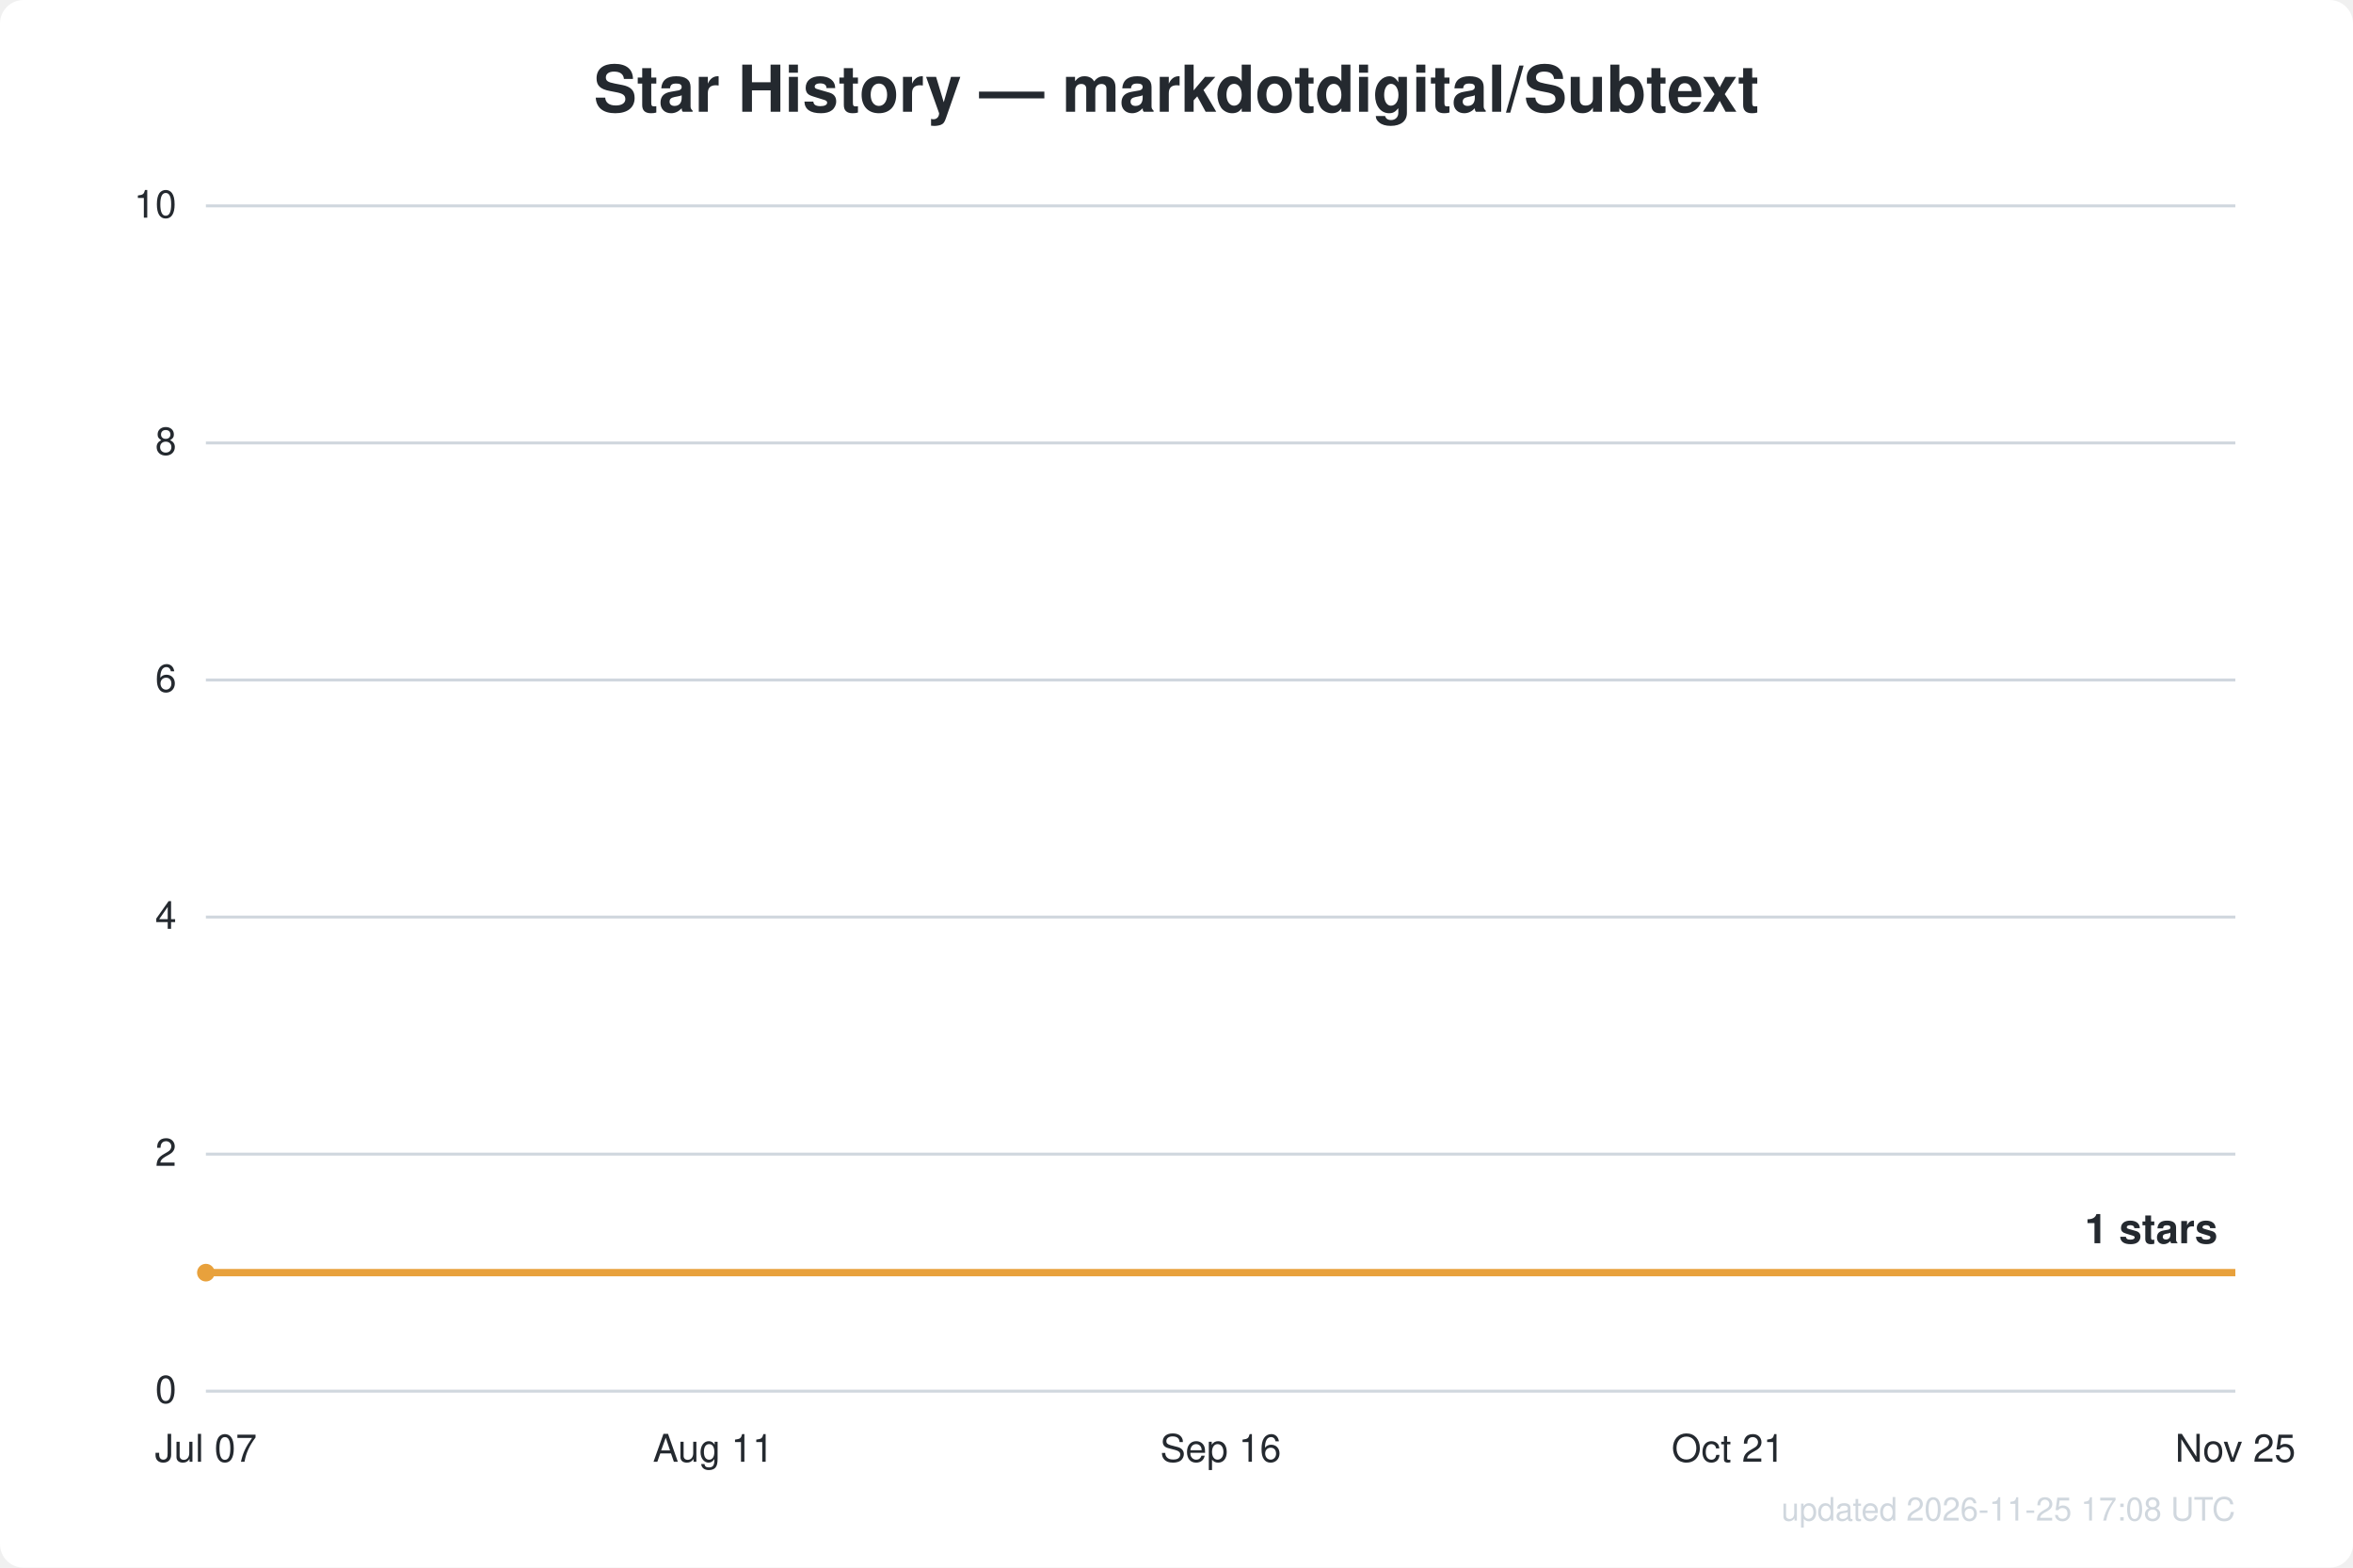
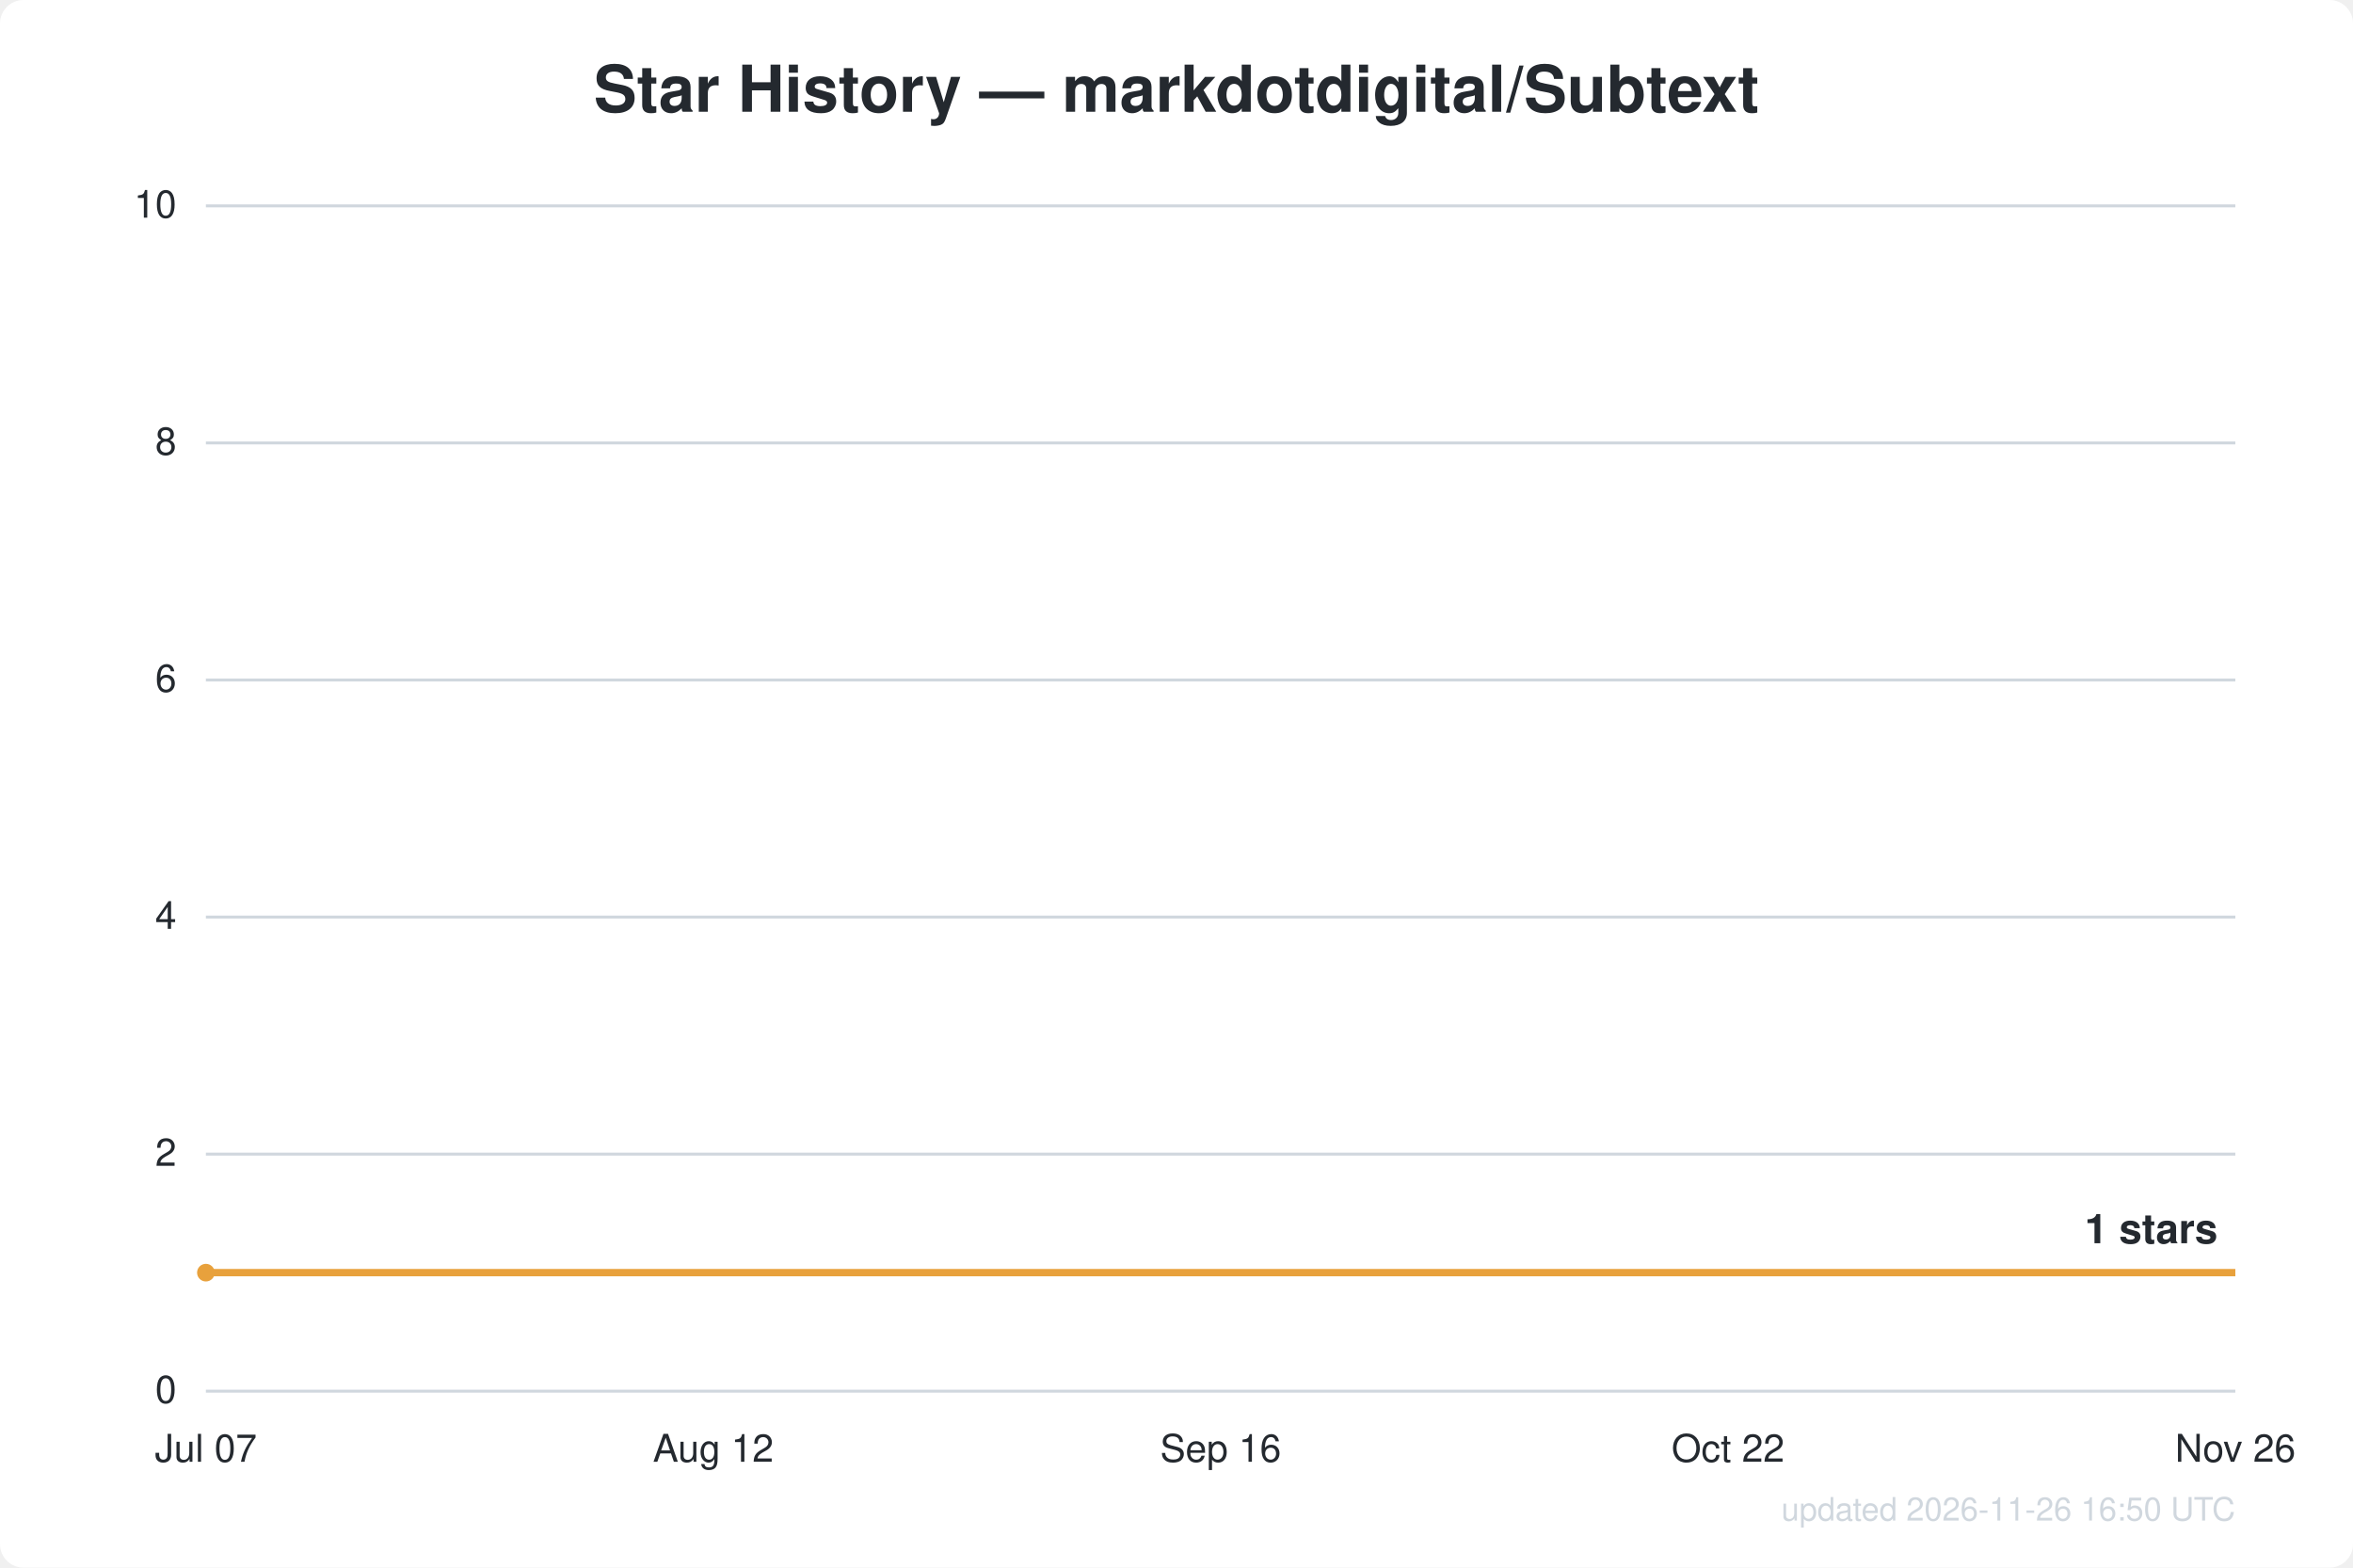
<svg xmlns="http://www.w3.org/2000/svg" width="800" height="533" viewBox="0 0 800 533" font-family="Segoe UI, Helvetica, Arial, sans-serif">
  <rect width="800" height="533" fill="#ffffff" rx="8" />
  <text x="400.0" y="38" text-anchor="middle" fill="#24292f" font-size="22" font-weight="600">Star History — markdotdigital/Subtext</text>
  <line x1="70" y1="473.0" x2="760" y2="473.0" stroke="#d0d7de" stroke-width="1" />
  <text x="60" y="477.0" text-anchor="end" fill="#24292f" font-size="13">0</text>
  <line x1="70" y1="392.4" x2="760" y2="392.4" stroke="#d0d7de" stroke-width="1" />
  <text x="60" y="396.4" text-anchor="end" fill="#24292f" font-size="13">2</text>
  <line x1="70" y1="311.8" x2="760" y2="311.8" stroke="#d0d7de" stroke-width="1" />
  <text x="60" y="315.8" text-anchor="end" fill="#24292f" font-size="13">4</text>
  <line x1="70" y1="231.2" x2="760" y2="231.2" stroke="#d0d7de" stroke-width="1" />
  <text x="60" y="235.2" text-anchor="end" fill="#24292f" font-size="13">6</text>
  <line x1="70" y1="150.6" x2="760" y2="150.6" stroke="#d0d7de" stroke-width="1" />
  <text x="60" y="154.6" text-anchor="end" fill="#24292f" font-size="13">8</text>
  <line x1="70" y1="70.0" x2="760" y2="70.0" stroke="#d0d7de" stroke-width="1" />
  <text x="60" y="74.0" text-anchor="end" fill="#24292f" font-size="13">10</text>
  <text x="70.0" y="497" text-anchor="middle" fill="#24292f" font-size="13">Jul 07</text>
-   <text x="242.5" y="497" text-anchor="middle" fill="#24292f" font-size="13">Aug 11</text>
+   <text x="242.5" y="497" text-anchor="middle" fill="#24292f" font-size="13">Aug 12</text>
  <text x="415.0" y="497" text-anchor="middle" fill="#24292f" font-size="13">Sep 16</text>
-   <text x="587.5" y="497" text-anchor="middle" fill="#24292f" font-size="13">Oct 21</text>
-   <text x="760.0" y="497" text-anchor="middle" fill="#24292f" font-size="13">Nov 25</text>
+   <text x="587.5" y="497" text-anchor="middle" fill="#24292f" font-size="13">Oct 22</text>
+   <text x="760.0" y="497" text-anchor="middle" fill="#24292f" font-size="13">Nov 26</text>
  <path d="M70.0,432.7 L760.0,432.7" fill="none" stroke="#e8a13c" stroke-width="2.5" stroke-linejoin="round" />
  <circle cx="70.0" cy="432.7" r="3" fill="#e8a13c" />
  <text x="754.0" y="422.7" text-anchor="end" fill="#24292f" font-size="14" font-weight="600">1 stars</text>
-   <text x="760" y="517" text-anchor="end" fill="#d0d7de" font-size="11">updated 2026-11-25 17:08 UTC</text>
+   <text x="760" y="517" text-anchor="end" fill="#d0d7de" font-size="11">updated 2026-11-26 16:50 UTC</text>
</svg>
